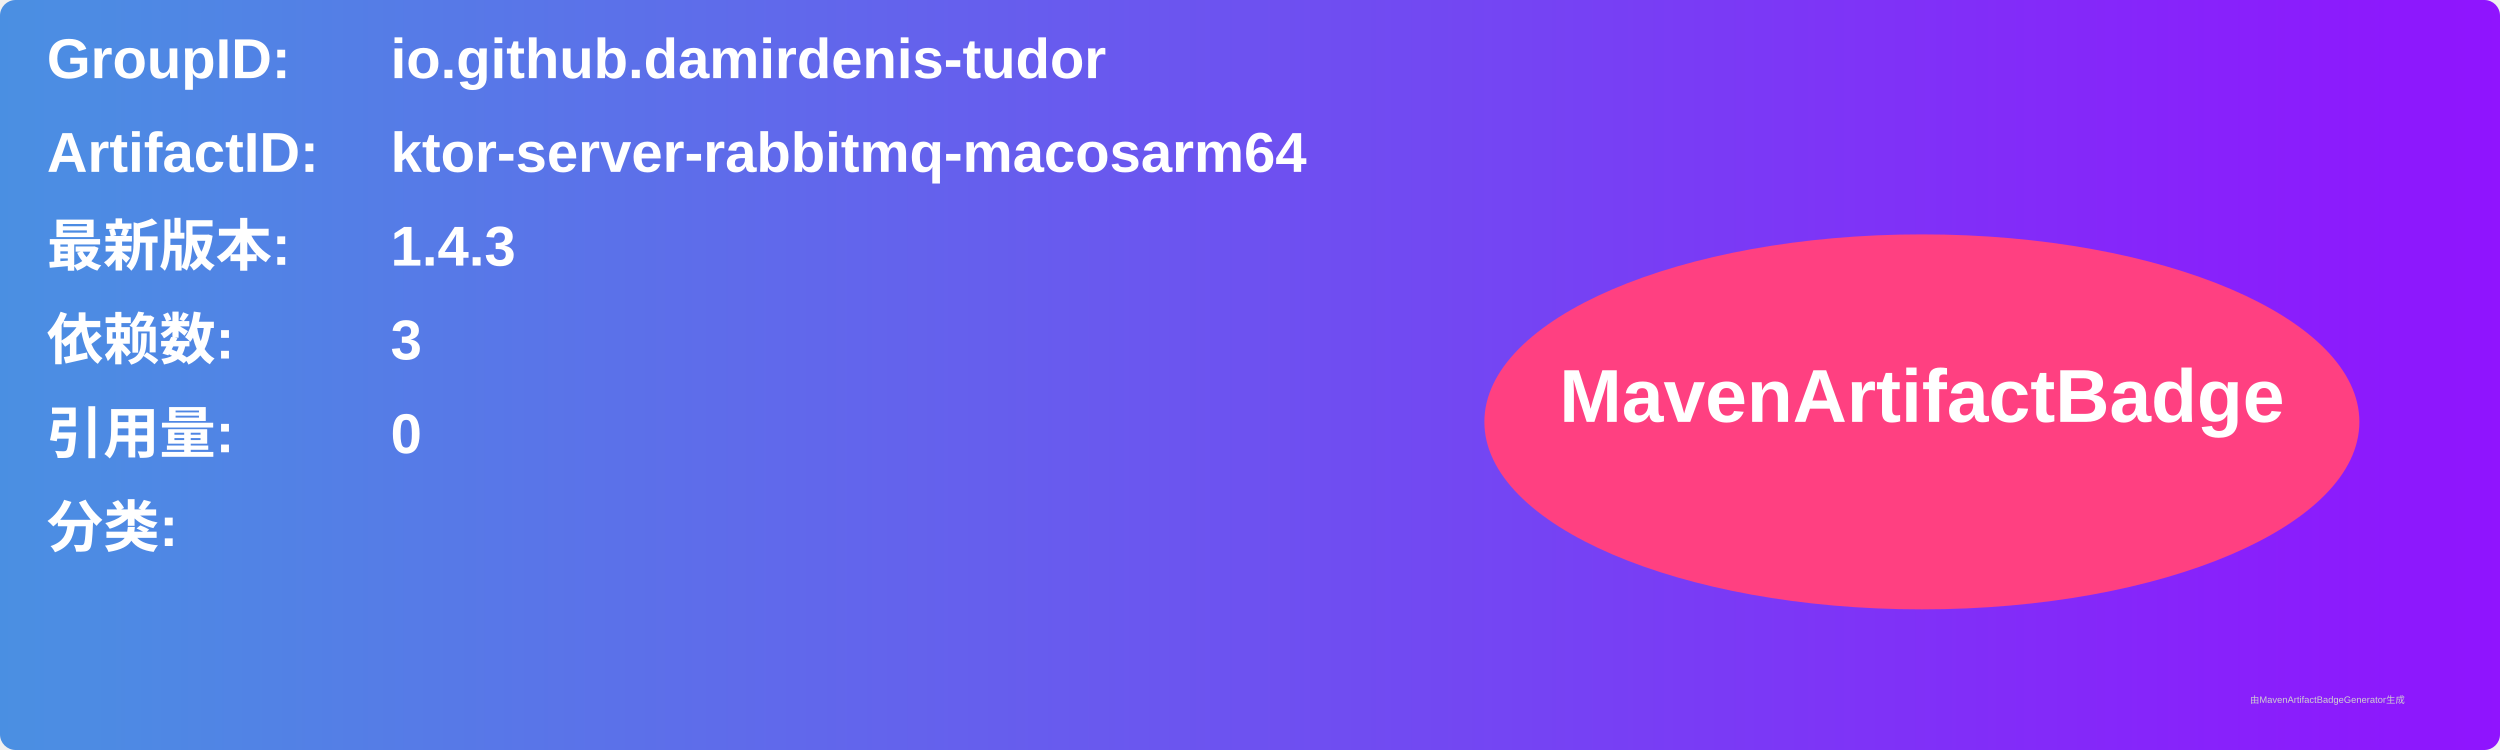
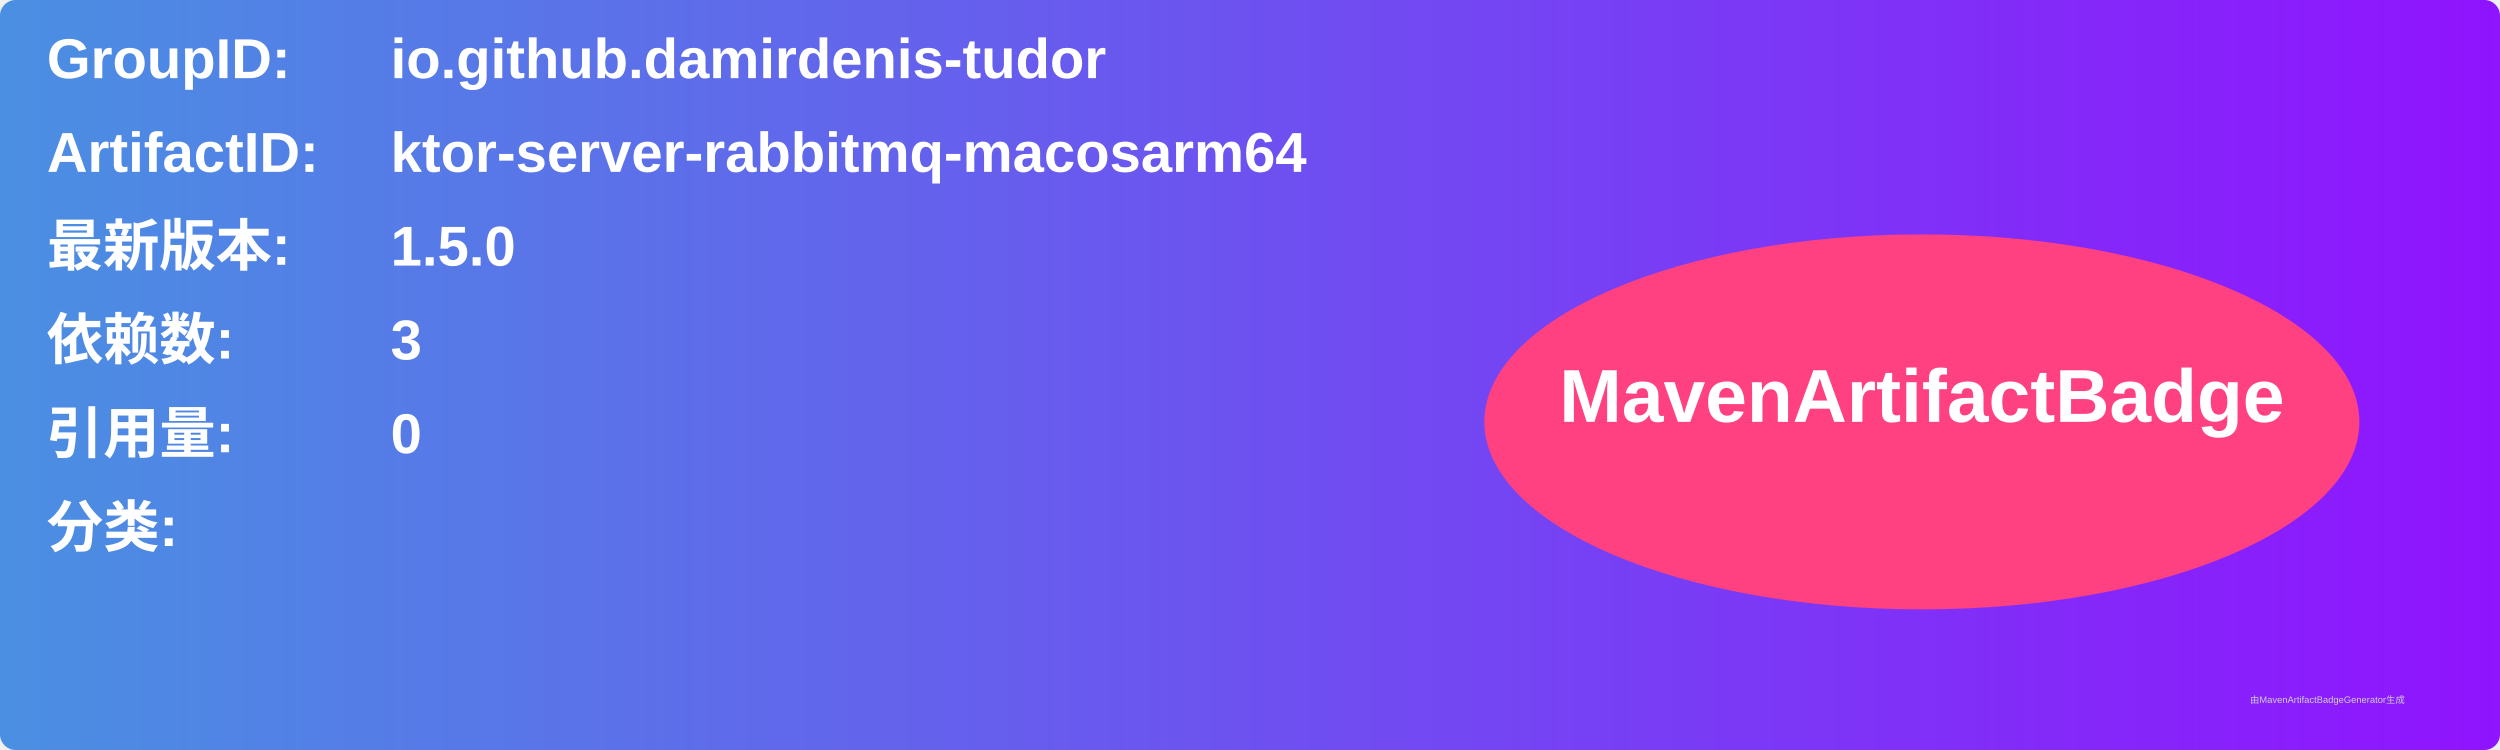
<svg xmlns="http://www.w3.org/2000/svg" width="800" height="240" viewBox="0 0 800 240">
  <linearGradient id="grad" x1="0%" y1="0%" x2="100%" y2="0%">
    <stop offset="0%" stop-color="#4a90e2" />
    <stop offset="100%" stop-color="#9013fe" />
  </linearGradient>
  <rect width="100%" height="100%" rx="5" ry="5" fill="url(#grad)" />
  <g transform="translate(15, 15)">
    <text x="0" y="10" font-family="Arial" font-size="18" fill="white" font-weight="bold" width="260">GroupID:</text>
    <text x="110" y="10" font-family="Arial" font-size="18" fill="white" font-weight="bold" width="460">io.github.damirdenis-tudor</text>
    <text x="0" y="40" font-family="Arial" font-size="18" fill="white" font-weight="bold" width="260">ArtifactID:</text>
    <text x="110" y="40" font-family="Arial" font-size="18" fill="white" font-weight="bold" width="460">ktor-server-rabbitmq-macosarm64</text>
    <text x="0" y="70" font-family="Arial" font-size="18" fill="white" font-weight="bold">最新版本:</text>
    <text x="110" y="70" font-family="Arial" font-size="18" fill="white" font-weight="bold">
-       <tspan font-weight="bold">1.4.3</tspan>
+       <tspan font-weight="bold">1.5.0</tspan>
    </text>
    <text x="0" y="100" font-family="Arial" font-size="18" fill="white" font-weight="bold">依赖数: </text>
    <text x="110" y="100" font-family="Arial" font-size="18" fill="white">
      <tspan font-weight="bold">3</tspan>
    </text>
    <text x="0" y="130" font-family="Arial" font-size="18" fill="white" font-weight="bold">引用量: </text>
    <text x="110" y="130" font-family="Arial" font-size="18" fill="white">
      <tspan font-weight="bold">0</tspan>
    </text>
    <text x="0" y="160" font-family="Arial" font-size="18" fill="white" font-weight="bold">分类:</text>
    <text x="10" y="190" font-family="Arial" font-size="10" fill="white">
      <tspan font-weight="bold" />
    </text>
    <ellipse cx="600" cy="120" rx="140" ry="60" fill="#ff4081" />
    <text x="600" y="120" text-anchor="middle" font-family="Arial" font-size="24" fill="white" font-weight="bold">MavenArtifactBadge</text>
  </g>
  <text x="720" y="225" font-family="Arial" font-size="3" fill="#d0d0d0">由MavenArtifactBadgeGenerator生成</text>
</svg>
